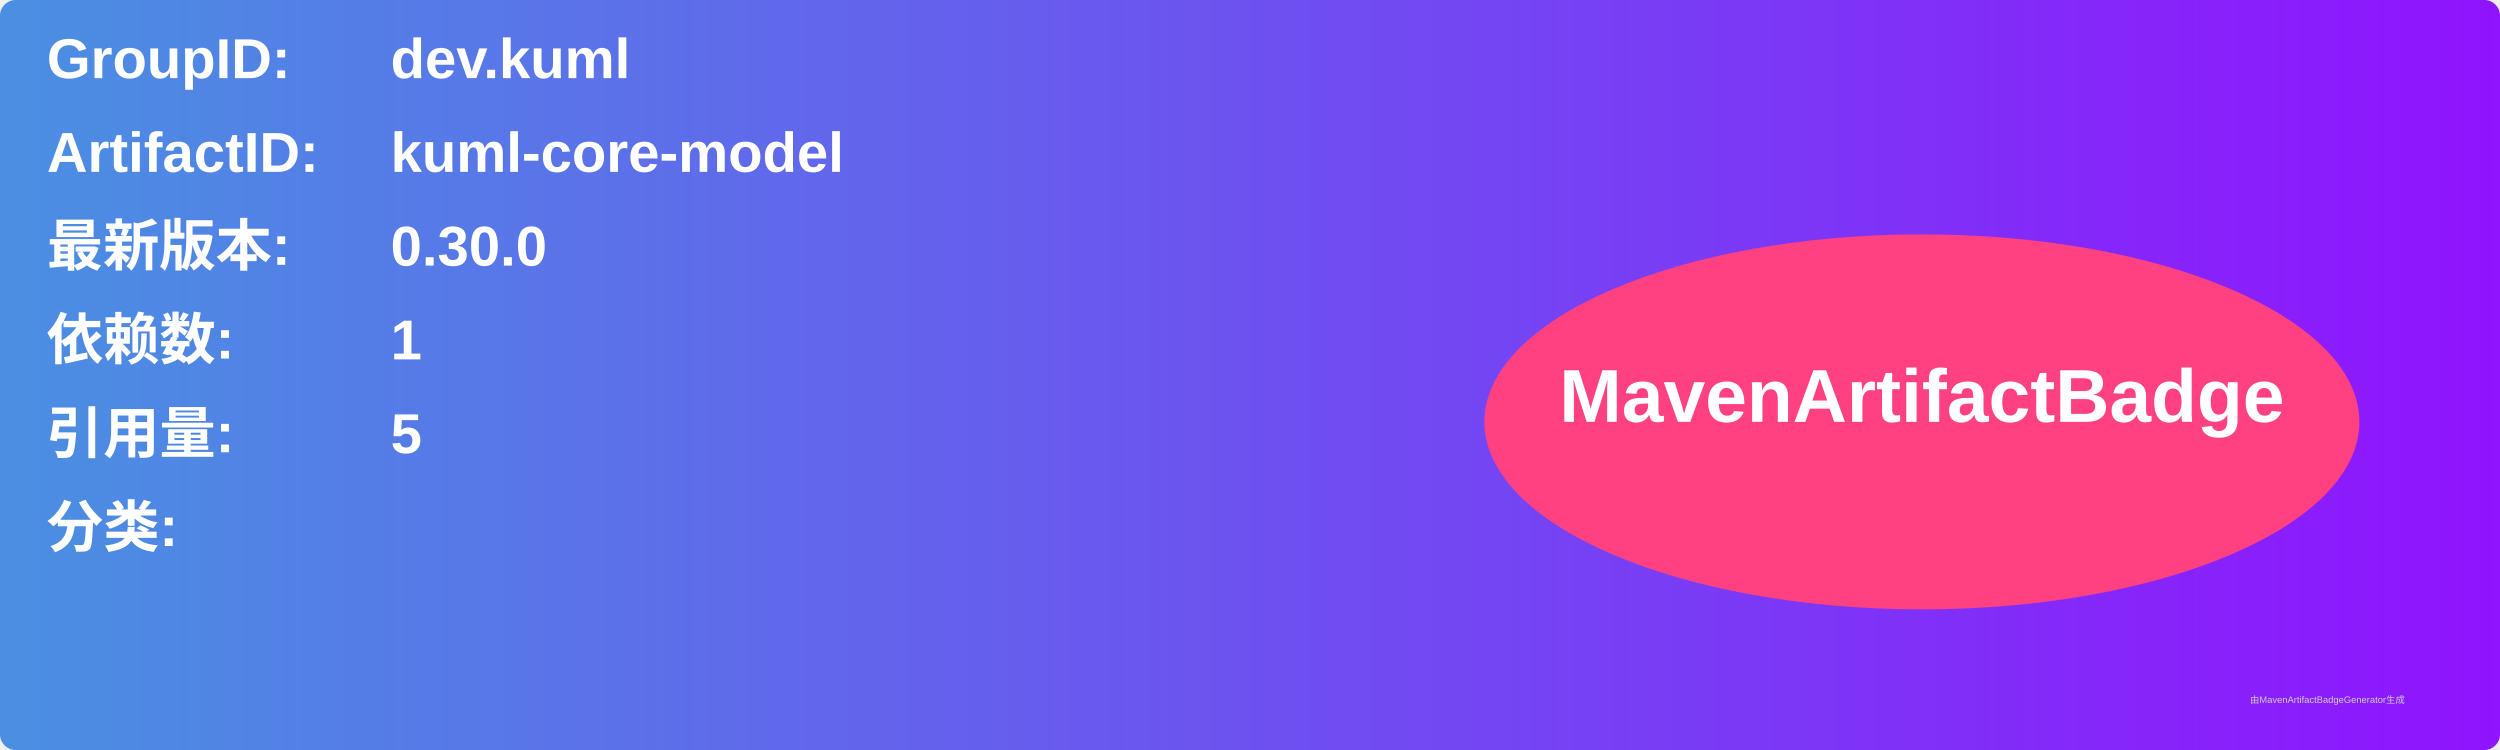
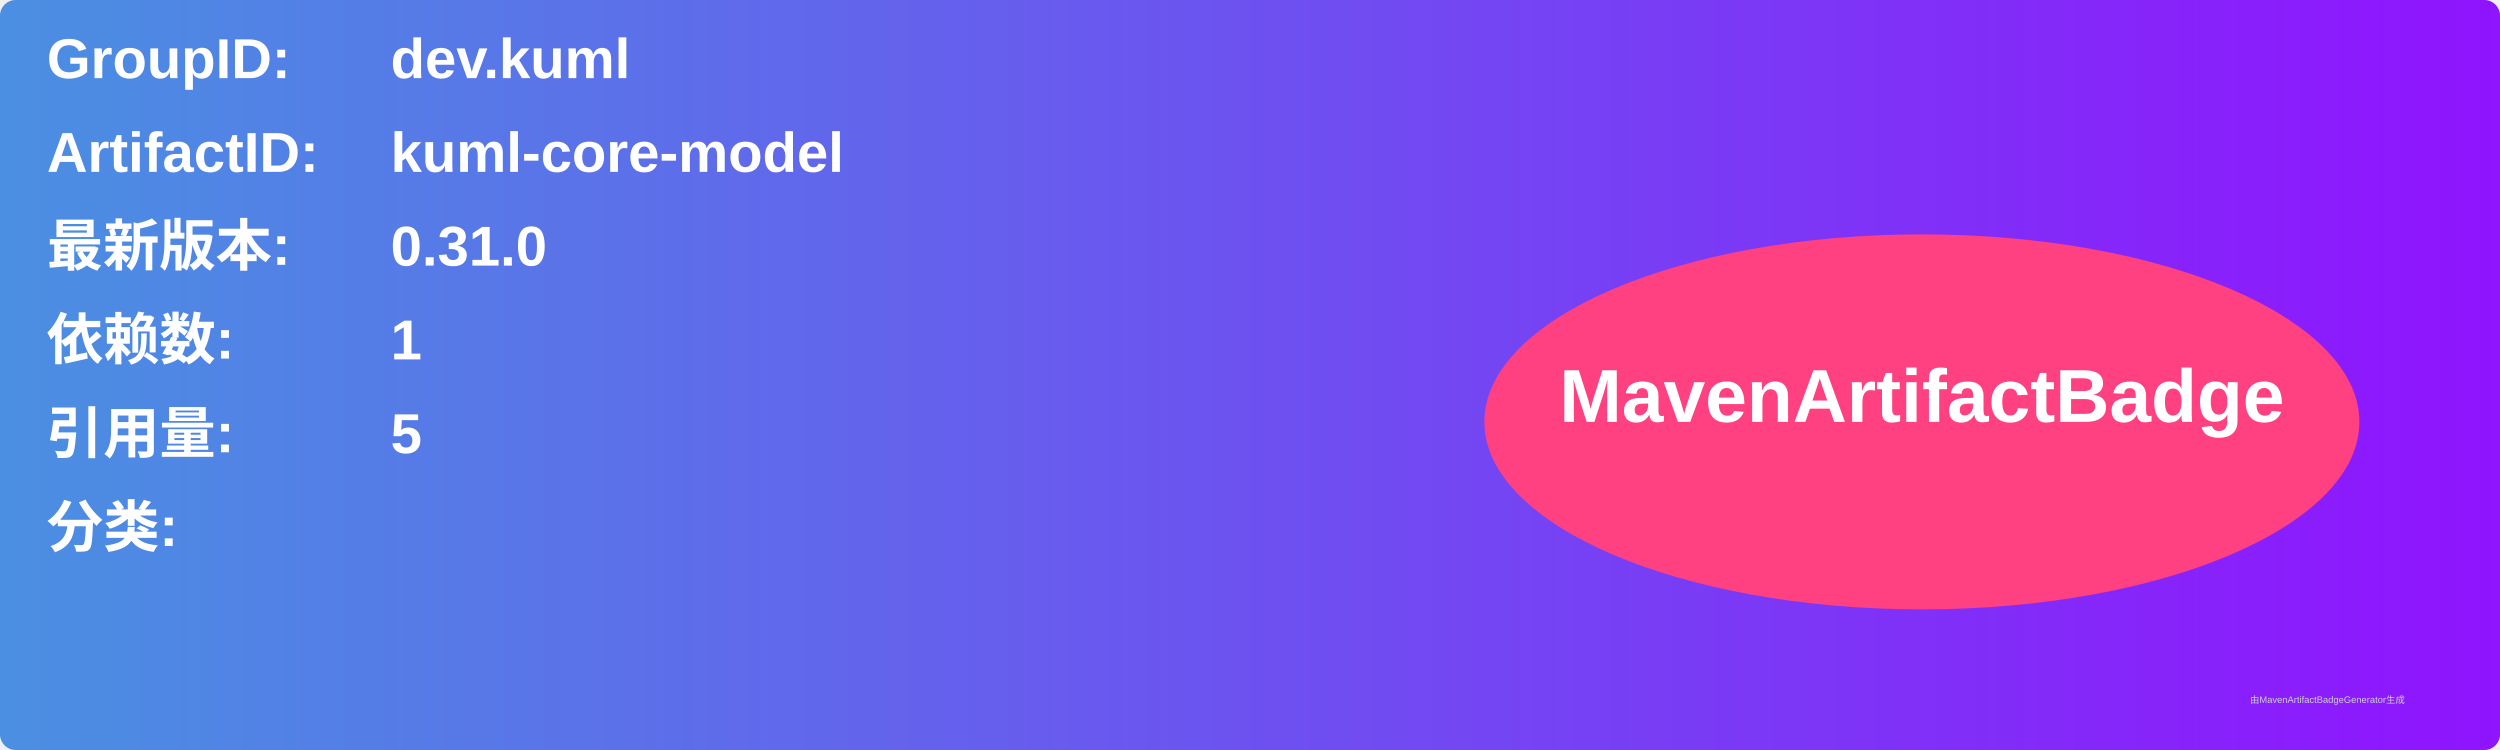
<svg xmlns="http://www.w3.org/2000/svg" width="800" height="240" viewBox="0 0 800 240">
  <linearGradient id="grad" x1="0%" y1="0%" x2="100%" y2="0%">
    <stop offset="0%" stop-color="#4a90e2" />
    <stop offset="100%" stop-color="#9013fe" />
  </linearGradient>
  <rect width="100%" height="100%" rx="5" ry="5" fill="url(#grad)" />
  <g transform="translate(15, 15)">
    <text x="0" y="10" font-family="Arial" font-size="18" fill="white" font-weight="bold" width="260">GroupID:</text>
    <text x="110" y="10" font-family="Arial" font-size="18" fill="white" font-weight="bold" width="460">dev.kuml</text>
    <text x="0" y="40" font-family="Arial" font-size="18" fill="white" font-weight="bold" width="260">ArtifactID:</text>
    <text x="110" y="40" font-family="Arial" font-size="18" fill="white" font-weight="bold" width="460">kuml-core-model</text>
    <text x="0" y="70" font-family="Arial" font-size="18" fill="white" font-weight="bold">最新版本:</text>
    <text x="110" y="70" font-family="Arial" font-size="18" fill="white" font-weight="bold">
-       <tspan font-weight="bold">0.30.0</tspan>
+       <tspan font-weight="bold">0.31.0</tspan>
    </text>
    <text x="0" y="100" font-family="Arial" font-size="18" fill="white" font-weight="bold">依赖数: </text>
    <text x="110" y="100" font-family="Arial" font-size="18" fill="white">
      <tspan font-weight="bold">1</tspan>
    </text>
    <text x="0" y="130" font-family="Arial" font-size="18" fill="white" font-weight="bold">引用量: </text>
    <text x="110" y="130" font-family="Arial" font-size="18" fill="white">
      <tspan font-weight="bold">5</tspan>
    </text>
    <text x="0" y="160" font-family="Arial" font-size="18" fill="white" font-weight="bold">分类:</text>
    <text x="10" y="190" font-family="Arial" font-size="10" fill="white">
      <tspan font-weight="bold" />
    </text>
    <ellipse cx="600" cy="120" rx="140" ry="60" fill="#ff4081" />
    <text x="600" y="120" text-anchor="middle" font-family="Arial" font-size="24" fill="white" font-weight="bold">MavenArtifactBadge</text>
  </g>
  <text x="720" y="225" font-family="Arial" font-size="3" fill="#d0d0d0">由MavenArtifactBadgeGenerator生成</text>
</svg>
